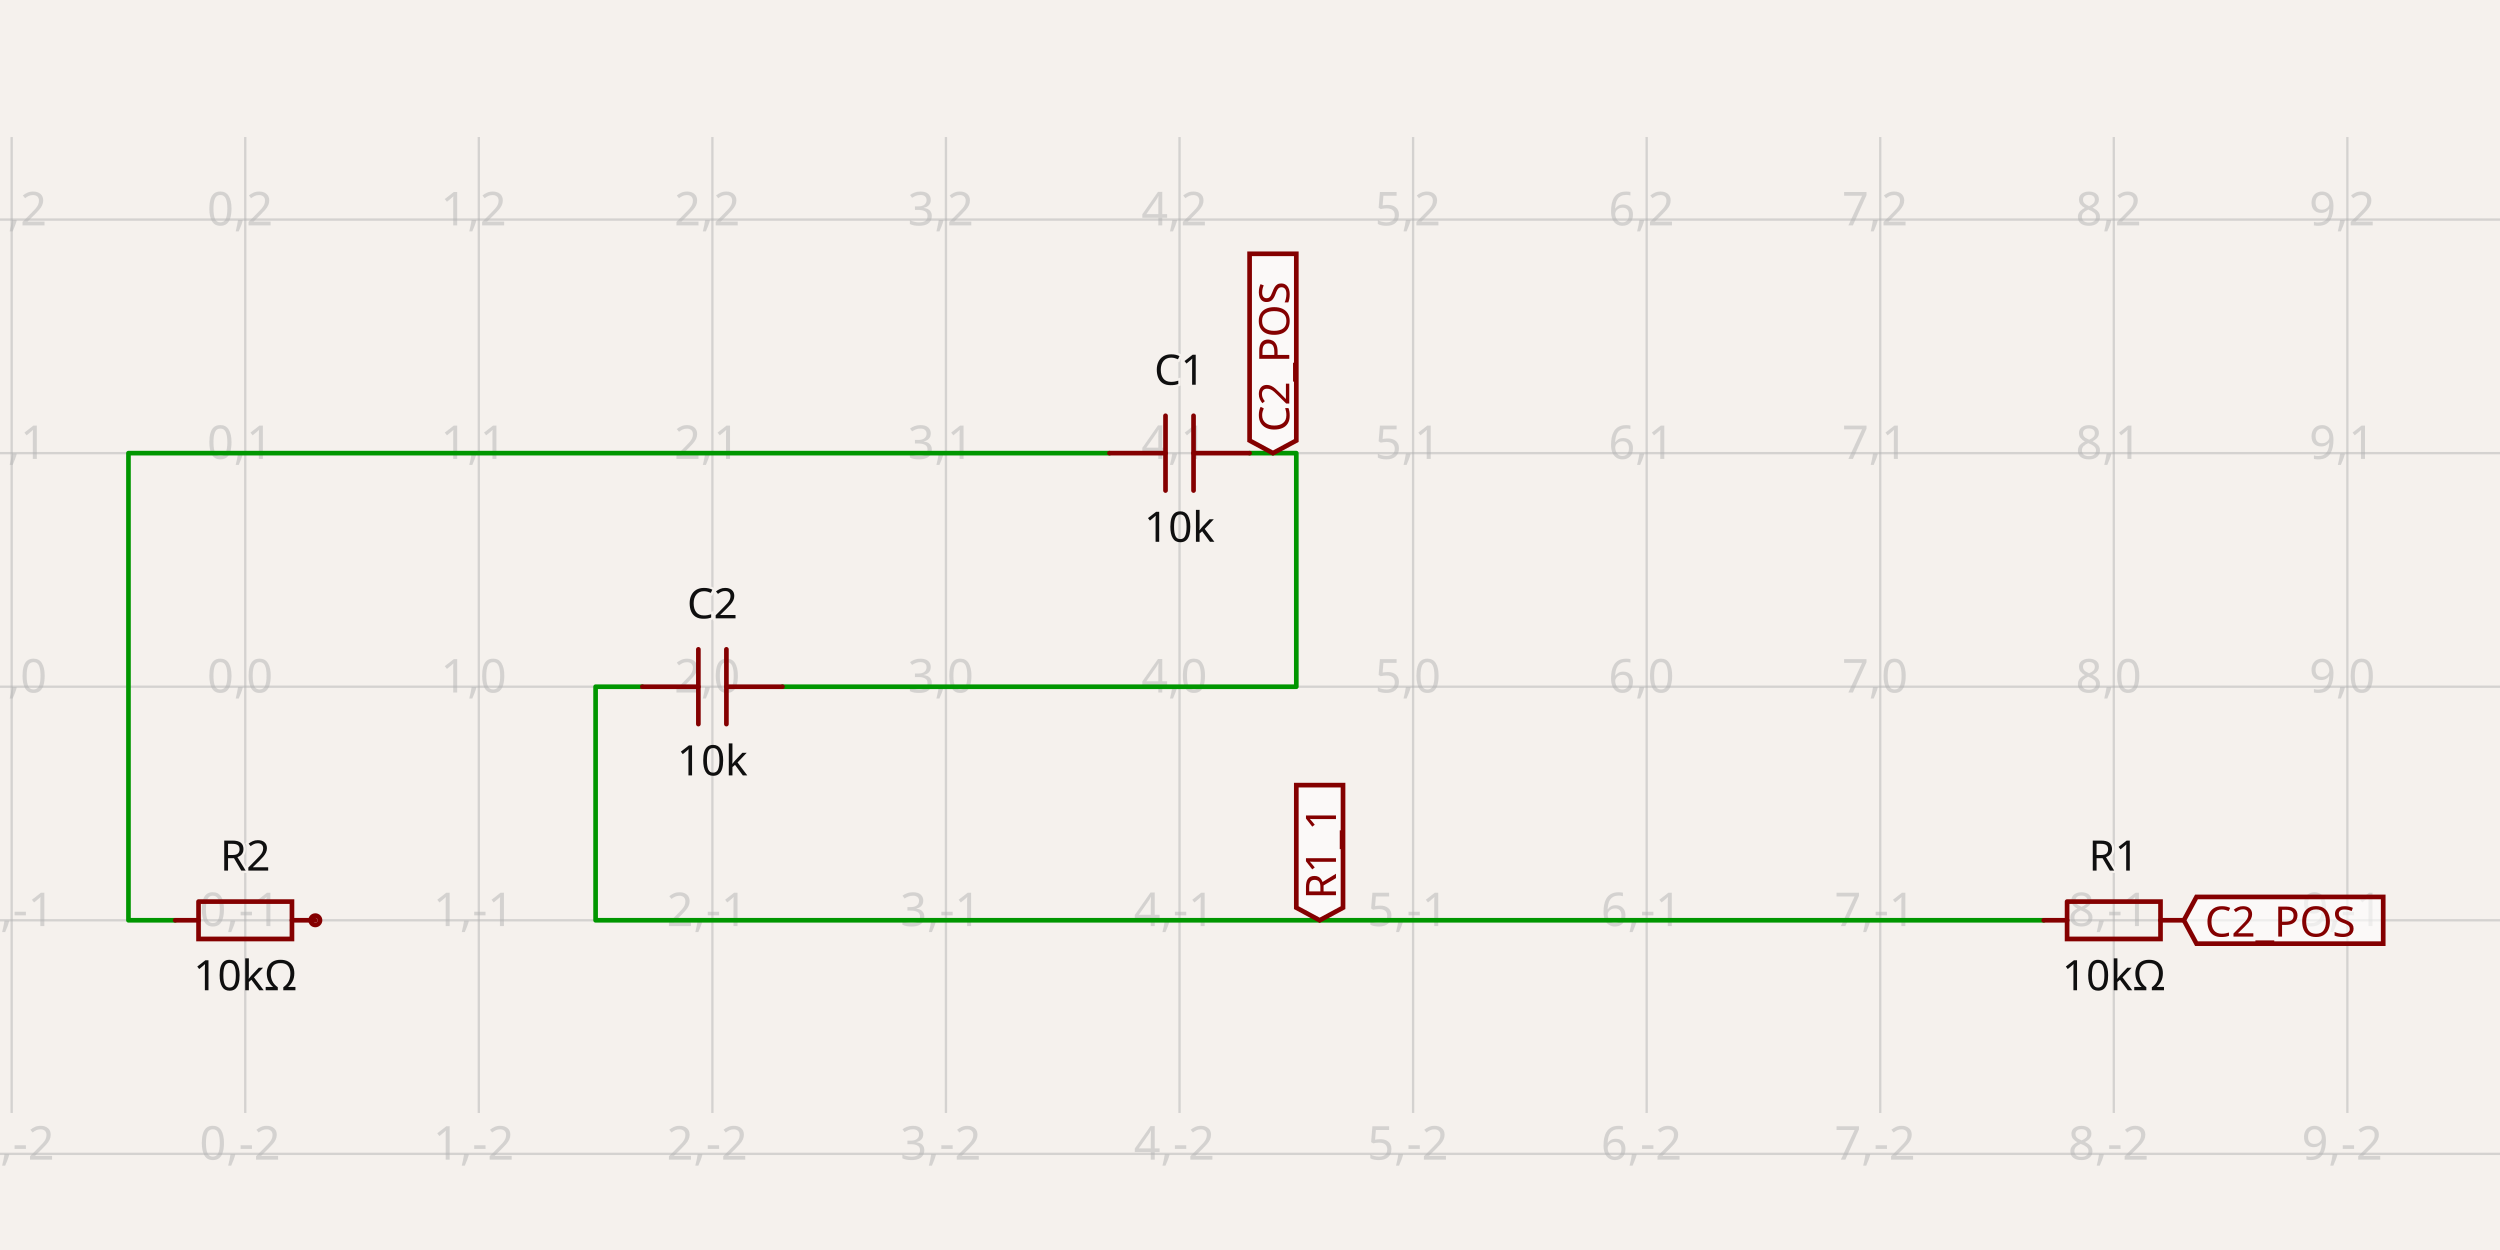
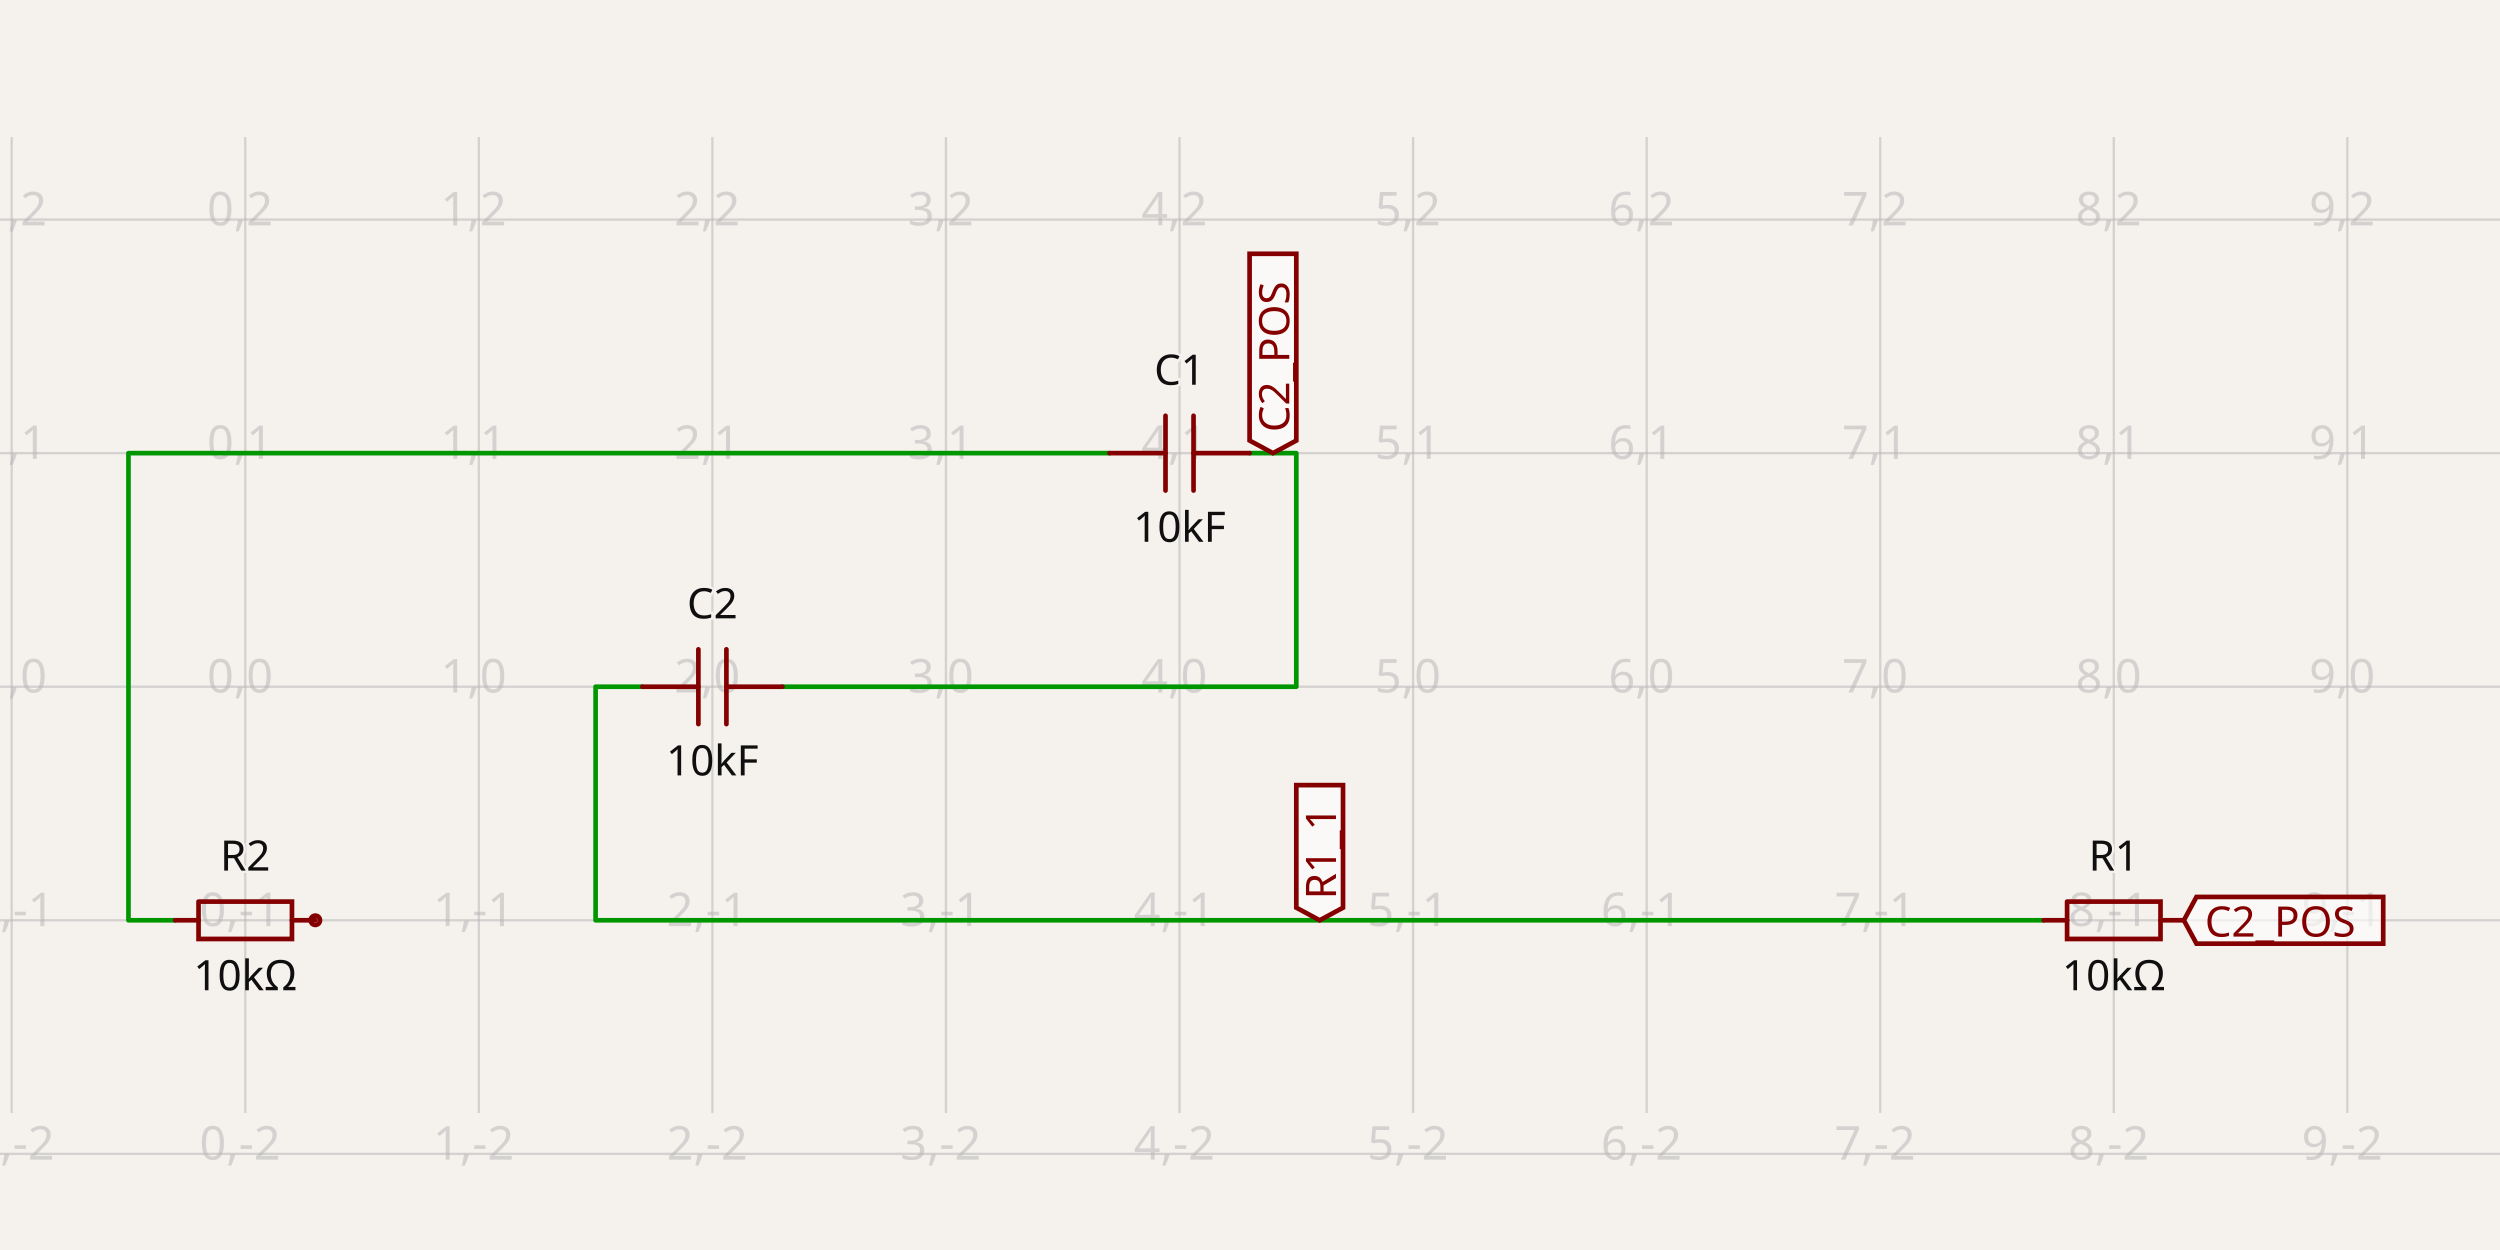
- <svg xmlns="http://www.w3.org/2000/svg" class="tscircuit-schematic" width="1200" height="600" style="background-color: rgb(245, 241, 237)" data-real-to-screen-transform="matrix(112.1132094275,0,0,-112.1132094275,117.7188698988,329.6240470377)" data-software-used-string="@tscircuit/core@0.0.1426">
+ <svg xmlns="http://www.w3.org/2000/svg" class="tscircuit-schematic" width="1200" height="600" style="background-color: rgb(245, 241, 237)" data-real-to-screen-transform="matrix(112.1132094275,0,0,-112.1132094275,117.7188698988,329.6240470377)" data-software-used-string="@tscircuit/core@0.0.1552">
  <style>
              .boundary { fill: rgb(245, 241, 237); }
              .schematic-boundary { fill: none; stroke: #fff; }
              .component { fill: none; stroke: rgb(132, 0, 0); }
              .chip { fill: rgb(255, 255, 194); stroke: rgb(132, 0, 0); }
              .component-pin { fill: none; stroke: rgb(132, 0, 0); }
              .text { font-family: sans-serif; fill: rgb(0, 150, 0); }
              .pin-number { fill: rgb(169, 0, 0); }
              .port-label { fill: rgb(0, 100, 100); }
              .component-name { fill: rgb(0, 100, 100); }
              
            </style>
  <rect class="boundary" x="0" y="0" width="1200" height="600" />
  <g class="grid sch-grid">
    <line x1="-106.508" y1="534.231" x2="-106.508" y2="65.769" stroke="rgb(181, 181, 181)" stroke-width="1.121" stroke-opacity="0.5" />
    <line x1="5.606" y1="534.231" x2="5.606" y2="65.769" stroke="rgb(181, 181, 181)" stroke-width="1.121" stroke-opacity="0.5" />
    <line x1="117.719" y1="534.231" x2="117.719" y2="65.769" stroke="rgb(181, 181, 181)" stroke-width="1.121" stroke-opacity="0.5" />
    <line x1="229.832" y1="534.231" x2="229.832" y2="65.769" stroke="rgb(181, 181, 181)" stroke-width="1.121" stroke-opacity="0.5" />
    <line x1="341.945" y1="534.231" x2="341.945" y2="65.769" stroke="rgb(181, 181, 181)" stroke-width="1.121" stroke-opacity="0.5" />
    <line x1="454.058" y1="534.231" x2="454.058" y2="65.769" stroke="rgb(181, 181, 181)" stroke-width="1.121" stroke-opacity="0.5" />
    <line x1="566.172" y1="534.231" x2="566.172" y2="65.769" stroke="rgb(181, 181, 181)" stroke-width="1.121" stroke-opacity="0.5" />
    <line x1="678.285" y1="534.231" x2="678.285" y2="65.769" stroke="rgb(181, 181, 181)" stroke-width="1.121" stroke-opacity="0.5" />
    <line x1="790.398" y1="534.231" x2="790.398" y2="65.769" stroke="rgb(181, 181, 181)" stroke-width="1.121" stroke-opacity="0.5" />
    <line x1="902.511" y1="534.231" x2="902.511" y2="65.769" stroke="rgb(181, 181, 181)" stroke-width="1.121" stroke-opacity="0.5" />
    <line x1="1014.625" y1="534.231" x2="1014.625" y2="65.769" stroke="rgb(181, 181, 181)" stroke-width="1.121" stroke-opacity="0.5" />
    <line x1="1126.738" y1="534.231" x2="1126.738" y2="65.769" stroke="rgb(181, 181, 181)" stroke-width="1.121" stroke-opacity="0.5" />
    <line x1="1238.851" y1="534.231" x2="1238.851" y2="65.769" stroke="rgb(181, 181, 181)" stroke-width="1.121" stroke-opacity="0.5" />
    <line x1="-7.500489118683618e-11" y1="553.85" x2="1200" y2="553.85" stroke="rgb(181, 181, 181)" stroke-width="1.121" stroke-opacity="0.5" />
    <line x1="-7.500489118683618e-11" y1="441.737" x2="1200" y2="441.737" stroke="rgb(181, 181, 181)" stroke-width="1.121" stroke-opacity="0.5" />
    <line x1="-7.500489118683618e-11" y1="329.624" x2="1200" y2="329.624" stroke="rgb(181, 181, 181)" stroke-width="1.121" stroke-opacity="0.5" />
    <line x1="-7.500489118683618e-11" y1="217.511" x2="1200" y2="217.511" stroke="rgb(181, 181, 181)" stroke-width="1.121" stroke-opacity="0.5" />
    <line x1="-7.500489118683618e-11" y1="105.398" x2="1200" y2="105.398" stroke="rgb(181, 181, 181)" stroke-width="1.121" stroke-opacity="0.5" />
    <line x1="-7.500489118683618e-11" y1="-6.716" x2="1200" y2="-6.716" stroke="rgb(181, 181, 181)" stroke-width="1.121" stroke-opacity="0.5" />
    <text x="-109.008" y="548.85" fill="rgb(181, 181, 181)" font-size="22.423" fill-opacity="0.5" text-anchor="middle" dominant-baseline="middle" font-family="sans-serif">-2,-2</text>
    <text x="-109.008" y="436.737" fill="rgb(181, 181, 181)" font-size="22.423" fill-opacity="0.5" text-anchor="middle" dominant-baseline="middle" font-family="sans-serif">-2,-1</text>
    <text x="-109.008" y="324.624" fill="rgb(181, 181, 181)" font-size="22.423" fill-opacity="0.5" text-anchor="middle" dominant-baseline="middle" font-family="sans-serif">-2,0</text>
    <text x="-109.008" y="212.511" fill="rgb(181, 181, 181)" font-size="22.423" fill-opacity="0.5" text-anchor="middle" dominant-baseline="middle" font-family="sans-serif">-2,1</text>
    <text x="-109.008" y="100.398" fill="rgb(181, 181, 181)" font-size="22.423" fill-opacity="0.5" text-anchor="middle" dominant-baseline="middle" font-family="sans-serif">-2,2</text>
    <text x="-109.008" y="-11.716" fill="rgb(181, 181, 181)" font-size="22.423" fill-opacity="0.5" text-anchor="middle" dominant-baseline="middle" font-family="sans-serif">-2,3</text>
    <text x="3.106" y="548.85" fill="rgb(181, 181, 181)" font-size="22.423" fill-opacity="0.5" text-anchor="middle" dominant-baseline="middle" font-family="sans-serif">-1,-2</text>
    <text x="3.106" y="436.737" fill="rgb(181, 181, 181)" font-size="22.423" fill-opacity="0.5" text-anchor="middle" dominant-baseline="middle" font-family="sans-serif">-1,-1</text>
    <text x="3.106" y="324.624" fill="rgb(181, 181, 181)" font-size="22.423" fill-opacity="0.5" text-anchor="middle" dominant-baseline="middle" font-family="sans-serif">-1,0</text>
    <text x="3.106" y="212.511" fill="rgb(181, 181, 181)" font-size="22.423" fill-opacity="0.5" text-anchor="middle" dominant-baseline="middle" font-family="sans-serif">-1,1</text>
    <text x="3.106" y="100.398" fill="rgb(181, 181, 181)" font-size="22.423" fill-opacity="0.5" text-anchor="middle" dominant-baseline="middle" font-family="sans-serif">-1,2</text>
    <text x="3.106" y="-11.716" fill="rgb(181, 181, 181)" font-size="22.423" fill-opacity="0.5" text-anchor="middle" dominant-baseline="middle" font-family="sans-serif">-1,3</text>
    <text x="115.219" y="548.85" fill="rgb(181, 181, 181)" font-size="22.423" fill-opacity="0.5" text-anchor="middle" dominant-baseline="middle" font-family="sans-serif">0,-2</text>
    <text x="115.219" y="436.737" fill="rgb(181, 181, 181)" font-size="22.423" fill-opacity="0.5" text-anchor="middle" dominant-baseline="middle" font-family="sans-serif">0,-1</text>
    <text x="115.219" y="324.624" fill="rgb(181, 181, 181)" font-size="22.423" fill-opacity="0.5" text-anchor="middle" dominant-baseline="middle" font-family="sans-serif">0,0</text>
    <text x="115.219" y="212.511" fill="rgb(181, 181, 181)" font-size="22.423" fill-opacity="0.5" text-anchor="middle" dominant-baseline="middle" font-family="sans-serif">0,1</text>
    <text x="115.219" y="100.398" fill="rgb(181, 181, 181)" font-size="22.423" fill-opacity="0.5" text-anchor="middle" dominant-baseline="middle" font-family="sans-serif">0,2</text>
    <text x="115.219" y="-11.716" fill="rgb(181, 181, 181)" font-size="22.423" fill-opacity="0.5" text-anchor="middle" dominant-baseline="middle" font-family="sans-serif">0,3</text>
    <text x="227.332" y="548.85" fill="rgb(181, 181, 181)" font-size="22.423" fill-opacity="0.5" text-anchor="middle" dominant-baseline="middle" font-family="sans-serif">1,-2</text>
    <text x="227.332" y="436.737" fill="rgb(181, 181, 181)" font-size="22.423" fill-opacity="0.5" text-anchor="middle" dominant-baseline="middle" font-family="sans-serif">1,-1</text>
    <text x="227.332" y="324.624" fill="rgb(181, 181, 181)" font-size="22.423" fill-opacity="0.5" text-anchor="middle" dominant-baseline="middle" font-family="sans-serif">1,0</text>
    <text x="227.332" y="212.511" fill="rgb(181, 181, 181)" font-size="22.423" fill-opacity="0.5" text-anchor="middle" dominant-baseline="middle" font-family="sans-serif">1,1</text>
    <text x="227.332" y="100.398" fill="rgb(181, 181, 181)" font-size="22.423" fill-opacity="0.5" text-anchor="middle" dominant-baseline="middle" font-family="sans-serif">1,2</text>
    <text x="227.332" y="-11.716" fill="rgb(181, 181, 181)" font-size="22.423" fill-opacity="0.5" text-anchor="middle" dominant-baseline="middle" font-family="sans-serif">1,3</text>
    <text x="339.445" y="548.85" fill="rgb(181, 181, 181)" font-size="22.423" fill-opacity="0.5" text-anchor="middle" dominant-baseline="middle" font-family="sans-serif">2,-2</text>
    <text x="339.445" y="436.737" fill="rgb(181, 181, 181)" font-size="22.423" fill-opacity="0.5" text-anchor="middle" dominant-baseline="middle" font-family="sans-serif">2,-1</text>
    <text x="339.445" y="324.624" fill="rgb(181, 181, 181)" font-size="22.423" fill-opacity="0.5" text-anchor="middle" dominant-baseline="middle" font-family="sans-serif">2,0</text>
    <text x="339.445" y="212.511" fill="rgb(181, 181, 181)" font-size="22.423" fill-opacity="0.5" text-anchor="middle" dominant-baseline="middle" font-family="sans-serif">2,1</text>
    <text x="339.445" y="100.398" fill="rgb(181, 181, 181)" font-size="22.423" fill-opacity="0.5" text-anchor="middle" dominant-baseline="middle" font-family="sans-serif">2,2</text>
    <text x="339.445" y="-11.716" fill="rgb(181, 181, 181)" font-size="22.423" fill-opacity="0.5" text-anchor="middle" dominant-baseline="middle" font-family="sans-serif">2,3</text>
    <text x="451.558" y="548.85" fill="rgb(181, 181, 181)" font-size="22.423" fill-opacity="0.5" text-anchor="middle" dominant-baseline="middle" font-family="sans-serif">3,-2</text>
    <text x="451.558" y="436.737" fill="rgb(181, 181, 181)" font-size="22.423" fill-opacity="0.5" text-anchor="middle" dominant-baseline="middle" font-family="sans-serif">3,-1</text>
    <text x="451.558" y="324.624" fill="rgb(181, 181, 181)" font-size="22.423" fill-opacity="0.5" text-anchor="middle" dominant-baseline="middle" font-family="sans-serif">3,0</text>
    <text x="451.558" y="212.511" fill="rgb(181, 181, 181)" font-size="22.423" fill-opacity="0.5" text-anchor="middle" dominant-baseline="middle" font-family="sans-serif">3,1</text>
    <text x="451.558" y="100.398" fill="rgb(181, 181, 181)" font-size="22.423" fill-opacity="0.5" text-anchor="middle" dominant-baseline="middle" font-family="sans-serif">3,2</text>
    <text x="451.558" y="-11.716" fill="rgb(181, 181, 181)" font-size="22.423" fill-opacity="0.5" text-anchor="middle" dominant-baseline="middle" font-family="sans-serif">3,3</text>
    <text x="563.672" y="548.85" fill="rgb(181, 181, 181)" font-size="22.423" fill-opacity="0.5" text-anchor="middle" dominant-baseline="middle" font-family="sans-serif">4,-2</text>
    <text x="563.672" y="436.737" fill="rgb(181, 181, 181)" font-size="22.423" fill-opacity="0.5" text-anchor="middle" dominant-baseline="middle" font-family="sans-serif">4,-1</text>
    <text x="563.672" y="324.624" fill="rgb(181, 181, 181)" font-size="22.423" fill-opacity="0.5" text-anchor="middle" dominant-baseline="middle" font-family="sans-serif">4,0</text>
    <text x="563.672" y="212.511" fill="rgb(181, 181, 181)" font-size="22.423" fill-opacity="0.5" text-anchor="middle" dominant-baseline="middle" font-family="sans-serif">4,1</text>
    <text x="563.672" y="100.398" fill="rgb(181, 181, 181)" font-size="22.423" fill-opacity="0.5" text-anchor="middle" dominant-baseline="middle" font-family="sans-serif">4,2</text>
    <text x="563.672" y="-11.716" fill="rgb(181, 181, 181)" font-size="22.423" fill-opacity="0.5" text-anchor="middle" dominant-baseline="middle" font-family="sans-serif">4,3</text>
    <text x="675.785" y="548.85" fill="rgb(181, 181, 181)" font-size="22.423" fill-opacity="0.5" text-anchor="middle" dominant-baseline="middle" font-family="sans-serif">5,-2</text>
    <text x="675.785" y="436.737" fill="rgb(181, 181, 181)" font-size="22.423" fill-opacity="0.5" text-anchor="middle" dominant-baseline="middle" font-family="sans-serif">5,-1</text>
    <text x="675.785" y="324.624" fill="rgb(181, 181, 181)" font-size="22.423" fill-opacity="0.5" text-anchor="middle" dominant-baseline="middle" font-family="sans-serif">5,0</text>
    <text x="675.785" y="212.511" fill="rgb(181, 181, 181)" font-size="22.423" fill-opacity="0.5" text-anchor="middle" dominant-baseline="middle" font-family="sans-serif">5,1</text>
    <text x="675.785" y="100.398" fill="rgb(181, 181, 181)" font-size="22.423" fill-opacity="0.5" text-anchor="middle" dominant-baseline="middle" font-family="sans-serif">5,2</text>
    <text x="675.785" y="-11.716" fill="rgb(181, 181, 181)" font-size="22.423" fill-opacity="0.5" text-anchor="middle" dominant-baseline="middle" font-family="sans-serif">5,3</text>
    <text x="787.898" y="548.85" fill="rgb(181, 181, 181)" font-size="22.423" fill-opacity="0.5" text-anchor="middle" dominant-baseline="middle" font-family="sans-serif">6,-2</text>
    <text x="787.898" y="436.737" fill="rgb(181, 181, 181)" font-size="22.423" fill-opacity="0.5" text-anchor="middle" dominant-baseline="middle" font-family="sans-serif">6,-1</text>
    <text x="787.898" y="324.624" fill="rgb(181, 181, 181)" font-size="22.423" fill-opacity="0.5" text-anchor="middle" dominant-baseline="middle" font-family="sans-serif">6,0</text>
    <text x="787.898" y="212.511" fill="rgb(181, 181, 181)" font-size="22.423" fill-opacity="0.5" text-anchor="middle" dominant-baseline="middle" font-family="sans-serif">6,1</text>
    <text x="787.898" y="100.398" fill="rgb(181, 181, 181)" font-size="22.423" fill-opacity="0.5" text-anchor="middle" dominant-baseline="middle" font-family="sans-serif">6,2</text>
    <text x="787.898" y="-11.716" fill="rgb(181, 181, 181)" font-size="22.423" fill-opacity="0.5" text-anchor="middle" dominant-baseline="middle" font-family="sans-serif">6,3</text>
    <text x="900.011" y="548.85" fill="rgb(181, 181, 181)" font-size="22.423" fill-opacity="0.5" text-anchor="middle" dominant-baseline="middle" font-family="sans-serif">7,-2</text>
    <text x="900.011" y="436.737" fill="rgb(181, 181, 181)" font-size="22.423" fill-opacity="0.5" text-anchor="middle" dominant-baseline="middle" font-family="sans-serif">7,-1</text>
    <text x="900.011" y="324.624" fill="rgb(181, 181, 181)" font-size="22.423" fill-opacity="0.5" text-anchor="middle" dominant-baseline="middle" font-family="sans-serif">7,0</text>
    <text x="900.011" y="212.511" fill="rgb(181, 181, 181)" font-size="22.423" fill-opacity="0.5" text-anchor="middle" dominant-baseline="middle" font-family="sans-serif">7,1</text>
    <text x="900.011" y="100.398" fill="rgb(181, 181, 181)" font-size="22.423" fill-opacity="0.5" text-anchor="middle" dominant-baseline="middle" font-family="sans-serif">7,2</text>
    <text x="900.011" y="-11.716" fill="rgb(181, 181, 181)" font-size="22.423" fill-opacity="0.5" text-anchor="middle" dominant-baseline="middle" font-family="sans-serif">7,3</text>
    <text x="1012.125" y="548.85" fill="rgb(181, 181, 181)" font-size="22.423" fill-opacity="0.5" text-anchor="middle" dominant-baseline="middle" font-family="sans-serif">8,-2</text>
    <text x="1012.125" y="436.737" fill="rgb(181, 181, 181)" font-size="22.423" fill-opacity="0.5" text-anchor="middle" dominant-baseline="middle" font-family="sans-serif">8,-1</text>
    <text x="1012.125" y="324.624" fill="rgb(181, 181, 181)" font-size="22.423" fill-opacity="0.5" text-anchor="middle" dominant-baseline="middle" font-family="sans-serif">8,0</text>
    <text x="1012.125" y="212.511" fill="rgb(181, 181, 181)" font-size="22.423" fill-opacity="0.5" text-anchor="middle" dominant-baseline="middle" font-family="sans-serif">8,1</text>
    <text x="1012.125" y="100.398" fill="rgb(181, 181, 181)" font-size="22.423" fill-opacity="0.5" text-anchor="middle" dominant-baseline="middle" font-family="sans-serif">8,2</text>
    <text x="1012.125" y="-11.716" fill="rgb(181, 181, 181)" font-size="22.423" fill-opacity="0.5" text-anchor="middle" dominant-baseline="middle" font-family="sans-serif">8,3</text>
    <text x="1124.238" y="548.85" fill="rgb(181, 181, 181)" font-size="22.423" fill-opacity="0.5" text-anchor="middle" dominant-baseline="middle" font-family="sans-serif">9,-2</text>
    <text x="1124.238" y="436.737" fill="rgb(181, 181, 181)" font-size="22.423" fill-opacity="0.5" text-anchor="middle" dominant-baseline="middle" font-family="sans-serif">9,-1</text>
    <text x="1124.238" y="324.624" fill="rgb(181, 181, 181)" font-size="22.423" fill-opacity="0.5" text-anchor="middle" dominant-baseline="middle" font-family="sans-serif">9,0</text>
    <text x="1124.238" y="212.511" fill="rgb(181, 181, 181)" font-size="22.423" fill-opacity="0.5" text-anchor="middle" dominant-baseline="middle" font-family="sans-serif">9,1</text>
    <text x="1124.238" y="100.398" fill="rgb(181, 181, 181)" font-size="22.423" fill-opacity="0.5" text-anchor="middle" dominant-baseline="middle" font-family="sans-serif">9,2</text>
    <text x="1124.238" y="-11.716" fill="rgb(181, 181, 181)" font-size="22.423" fill-opacity="0.5" text-anchor="middle" dominant-baseline="middle" font-family="sans-serif">9,3</text>
    <text x="1236.351" y="548.85" fill="rgb(181, 181, 181)" font-size="22.423" fill-opacity="0.5" text-anchor="middle" dominant-baseline="middle" font-family="sans-serif">10,-2</text>
    <text x="1236.351" y="436.737" fill="rgb(181, 181, 181)" font-size="22.423" fill-opacity="0.5" text-anchor="middle" dominant-baseline="middle" font-family="sans-serif">10,-1</text>
    <text x="1236.351" y="324.624" fill="rgb(181, 181, 181)" font-size="22.423" fill-opacity="0.5" text-anchor="middle" dominant-baseline="middle" font-family="sans-serif">10,0</text>
    <text x="1236.351" y="212.511" fill="rgb(181, 181, 181)" font-size="22.423" fill-opacity="0.5" text-anchor="middle" dominant-baseline="middle" font-family="sans-serif">10,1</text>
    <text x="1236.351" y="100.398" fill="rgb(181, 181, 181)" font-size="22.423" fill-opacity="0.5" text-anchor="middle" dominant-baseline="middle" font-family="sans-serif">10,2</text>
    <text x="1236.351" y="-11.716" fill="rgb(181, 181, 181)" font-size="22.423" fill-opacity="0.5" text-anchor="middle" dominant-baseline="middle" font-family="sans-serif">10,3</text>
  </g>
  <g class="trace sch-trace" data-layer="base" data-circuit-json-type="schematic_trace" data-schematic-trace-id="schematic_trace_0" data-subcircuit-connectivity-map-key="unnamedsubcircuitsubcircuit_source_group_0_connectivity_net0">
    <path d="M 532.538 217.511 L 61.662 217.511 L 61.662 441.737 L 84.085 441.737" class="trace-invisible-hover-outline sch-trace-hitbox" stroke="rgb(0, 150, 0)" fill="none" stroke-width="17.938px" stroke-linecap="round" opacity="0" stroke-linejoin="round" />
    <path class="sch-trace-path" d="M 532.538 217.511 L 61.662 217.511 L 61.662 441.737 L 84.085 441.737" stroke="rgb(0, 150, 0)" fill="none" stroke-width="2.242px" stroke-linecap="round" stroke-linejoin="round" />
  </g>
  <g class="trace sch-trace" data-layer="base" data-circuit-json-type="schematic_trace" data-schematic-trace-id="schematic_trace_1" data-subcircuit-connectivity-map-key="unnamedsubcircuitsubcircuit_source_group_0_connectivity_net1">
    <path d="M 599.806 217.511 L 622.228 217.511 L 622.228 329.624 L 375.579 329.624" class="trace-invisible-hover-outline sch-trace-hitbox" stroke="rgb(0, 150, 0)" fill="none" stroke-width="17.938px" stroke-linecap="round" opacity="0" stroke-linejoin="round" />
    <path class="sch-trace-path" d="M 599.806 217.511 L 622.228 217.511 L 622.228 329.624 L 375.579 329.624" stroke="rgb(0, 150, 0)" fill="none" stroke-width="2.242px" stroke-linecap="round" stroke-linejoin="round" />
  </g>
  <g class="trace sch-trace" data-layer="base" data-circuit-json-type="schematic_trace" data-schematic-trace-id="schematic_trace_2" data-subcircuit-connectivity-map-key="unnamedsubcircuitsubcircuit_source_group_0_connectivity_net2">
    <path d="M 980.991 441.737 L 285.889 441.737 L 285.889 329.624 L 308.311 329.624" class="trace-invisible-hover-outline sch-trace-hitbox" stroke="rgb(0, 150, 0)" fill="none" stroke-width="17.938px" stroke-linecap="round" opacity="0" stroke-linejoin="round" />
    <path class="sch-trace-path" d="M 980.991 441.737 L 285.889 441.737 L 285.889 329.624 L 308.311 329.624" stroke="rgb(0, 150, 0)" fill="none" stroke-width="2.242px" stroke-linecap="round" stroke-linejoin="round" />
  </g>
  <g class="trace-overlays sch-trace-overlays" data-layer="overlay" data-circuit-json-type="schematic_trace" data-schematic-trace-id="schematic_trace_0" data-subcircuit-connectivity-map-key="unnamedsubcircuitsubcircuit_source_group_0_connectivity_net0" />
  <g class="trace-overlays sch-trace-overlays" data-layer="overlay" data-circuit-json-type="schematic_trace" data-schematic-trace-id="schematic_trace_1" data-subcircuit-connectivity-map-key="unnamedsubcircuitsubcircuit_source_group_0_connectivity_net1" />
  <g class="trace-overlays sch-trace-overlays" data-layer="overlay" data-circuit-json-type="schematic_trace" data-schematic-trace-id="schematic_trace_2" data-subcircuit-connectivity-map-key="unnamedsubcircuitsubcircuit_source_group_0_connectivity_net2" />
  <g class="sch-component" data-circuit-json-type="schematic_component" data-schematic-component-id="schematic_component_0">
    <rect class="component-overlay sch-component-overlay" x="980.991" y="432.77" width="67.268" height="17.934" fill="transparent" />
    <path class="sch-component-symbol-path" d="M 980.991 441.737 L 992.204 441.737" stroke="rgb(132, 0, 0)" fill="none" stroke-width="2.242px" stroke-linecap="round" />
    <path class="sch-component-symbol-path" d="M 1037.045 441.737 L 1048.259 441.737" stroke="rgb(132, 0, 0)" fill="none" stroke-width="2.242px" stroke-linecap="round" />
    <path class="sch-component-symbol-path" d="M 992.204 432.77 L 1037.045 432.77 L 1037.045 450.704 L 992.204 450.704 L 992.204 432.77" stroke="rgb(132, 0, 0)" fill="none" stroke-width="2.242px" stroke-linecap="round" />
    <text class="sch-component-name sch-component-text" x="1014.625" y="423.799" stroke="rgb(245, 241, 237)" stroke-width="2.242px" paint-order="stroke" fill="rgb(15, 15, 15)" font-family="sans-serif" text-anchor="middle" dominant-baseline="ideographic" font-size="20.18px">R1</text>
    <text class="sch-component-text" x="1014.625" y="459.675" fill="rgb(15, 15, 15)" font-family="sans-serif" text-anchor="middle" dominant-baseline="hanging" font-size="20.18px">10kΩ</text>
  </g>
  <g class="sch-component" data-circuit-json-type="schematic_component" data-schematic-component-id="schematic_component_1">
    <rect class="component-overlay sch-component-overlay" x="84.085" y="432.77" width="67.268" height="17.934" fill="transparent" />
    <path class="sch-component-symbol-path" d="M 84.085 441.737 L 95.298 441.737" stroke="rgb(132, 0, 0)" fill="none" stroke-width="2.242px" stroke-linecap="round" />
    <path class="sch-component-symbol-path" d="M 140.139 441.737 L 151.353 441.737" stroke="rgb(132, 0, 0)" fill="none" stroke-width="2.242px" stroke-linecap="round" />
    <path class="sch-component-symbol-path" d="M 95.298 432.77 L 140.139 432.77 L 140.139 450.704 L 95.298 450.704 L 95.298 432.77" stroke="rgb(132, 0, 0)" fill="none" stroke-width="2.242px" stroke-linecap="round" />
    <text class="sch-component-name sch-component-text" x="117.719" y="423.799" stroke="rgb(245, 241, 237)" stroke-width="2.242px" paint-order="stroke" fill="rgb(15, 15, 15)" font-family="sans-serif" text-anchor="middle" dominant-baseline="ideographic" font-size="20.18px">R2</text>
    <text class="sch-component-text" x="117.719" y="459.675" fill="rgb(15, 15, 15)" font-family="sans-serif" text-anchor="middle" dominant-baseline="hanging" font-size="20.18px">10kΩ</text>
    <circle class="component-pin sch-component-pin" cx="151.353" cy="441.737" r="2.242px" stroke-width="2.242px" fill="none" stroke="rgb(132, 0, 0)" />
  </g>
  <g class="sch-component" data-circuit-json-type="schematic_component" data-schematic-component-id="schematic_component_2">
    <rect class="component-overlay sch-component-overlay" x="532.538" y="199.57" width="67.268" height="35.881" fill="transparent" />
    <path class="sch-component-symbol-path" d="M 599.806 217.511 L 572.899 217.511" stroke="rgb(132, 0, 0)" fill="none" stroke-width="2.242px" stroke-linecap="round" />
    <path class="sch-component-symbol-path" d="M 559.445 217.511 L 532.538 217.511" stroke="rgb(132, 0, 0)" fill="none" stroke-width="2.242px" stroke-linecap="round" />
    <path class="sch-component-symbol-path" d="M 572.899 199.57 L 572.899 235.451" stroke="rgb(132, 0, 0)" fill="none" stroke-width="2.242px" stroke-linecap="round" />
    <path class="sch-component-symbol-path" d="M 559.445 199.57 L 559.445 235.451" stroke="rgb(132, 0, 0)" fill="none" stroke-width="2.242px" stroke-linecap="round" />
    <text class="sch-component-name sch-component-text" x="566.172" y="190.604" stroke="rgb(245, 241, 237)" stroke-width="2.242px" paint-order="stroke" fill="rgb(15, 15, 15)" font-family="sans-serif" text-anchor="middle" dominant-baseline="ideographic" font-size="20.18px">C1</text>
-     <text class="sch-component-text" x="566.172" y="244.418" fill="rgb(15, 15, 15)" font-family="sans-serif" text-anchor="middle" dominant-baseline="hanging" font-size="20.18px">10k</text>
+     <text class="sch-component-text" x="566.172" y="244.418" fill="rgb(15, 15, 15)" font-family="sans-serif" text-anchor="middle" dominant-baseline="hanging" font-size="20.18px">10kF</text>
  </g>
  <g class="sch-component" data-circuit-json-type="schematic_component" data-schematic-component-id="schematic_component_3">
    <rect class="component-overlay sch-component-overlay" x="308.311" y="311.684" width="67.268" height="35.881" fill="transparent" />
    <path class="sch-component-symbol-path" d="M 375.579 329.624 L 348.672 329.624" stroke="rgb(132, 0, 0)" fill="none" stroke-width="2.242px" stroke-linecap="round" />
    <path class="sch-component-symbol-path" d="M 335.218 329.624 L 308.311 329.624" stroke="rgb(132, 0, 0)" fill="none" stroke-width="2.242px" stroke-linecap="round" />
    <path class="sch-component-symbol-path" d="M 348.672 311.684 L 348.672 347.564" stroke="rgb(132, 0, 0)" fill="none" stroke-width="2.242px" stroke-linecap="round" />
    <path class="sch-component-symbol-path" d="M 335.218 311.684 L 335.218 347.564" stroke="rgb(132, 0, 0)" fill="none" stroke-width="2.242px" stroke-linecap="round" />
    <text class="sch-component-name sch-component-text" x="341.945" y="302.717" stroke="rgb(245, 241, 237)" stroke-width="2.242px" paint-order="stroke" fill="rgb(15, 15, 15)" font-family="sans-serif" text-anchor="middle" dominant-baseline="ideographic" font-size="20.18px">C2</text>
-     <text class="sch-component-text" x="341.945" y="356.531" fill="rgb(15, 15, 15)" font-family="sans-serif" text-anchor="middle" dominant-baseline="hanging" font-size="20.18px">10k</text>
+     <text class="sch-component-text" x="341.945" y="356.531" fill="rgb(15, 15, 15)" font-family="sans-serif" text-anchor="middle" dominant-baseline="hanging" font-size="20.18px">10kF</text>
  </g>
  <g class="schematic-port-hover sch-port-hover" data-schematic-port-id="source_port_0">
    <circle cx="980.991" cy="441.737" r="4.485" fill="red" opacity="0" />
  </g>
  <g class="schematic-port-hover sch-port-hover" data-schematic-port-id="source_port_1">
    <circle cx="1048.259" cy="441.737" r="4.485" fill="red" opacity="0" />
  </g>
  <g class="schematic-port-hover sch-port-hover" data-schematic-port-id="source_port_2">
    <circle cx="84.085" cy="441.737" r="4.485" fill="red" opacity="0" />
  </g>
  <g class="schematic-port-hover sch-port-hover" data-schematic-port-id="source_port_3">
    <circle cx="151.353" cy="441.737" r="4.485" fill="red" opacity="0" />
  </g>
  <g class="schematic-port-hover sch-port-hover" data-schematic-port-id="source_port_4">
    <circle cx="532.538" cy="217.511" r="4.485" fill="red" opacity="0" />
  </g>
  <g class="schematic-port-hover sch-port-hover" data-schematic-port-id="source_port_5">
    <circle cx="599.806" cy="217.511" r="4.485" fill="red" opacity="0" />
  </g>
  <g class="schematic-port-hover sch-port-hover" data-schematic-port-id="source_port_6">
    <circle cx="308.311" cy="329.624" r="4.485" fill="red" opacity="0" />
  </g>
  <g class="schematic-port-hover sch-port-hover" data-schematic-port-id="source_port_7">
    <circle cx="375.579" cy="329.624" r="4.485" fill="red" opacity="0" />
  </g>
  <path class="net-label sch-net-label" data-circuit-json-type="schematic_net_label" data-schematic-net-label-id="schematic_net_label_0" d="     M 633.44,441.737     L 622.228,435.683     L 622.228,376.876     L 644.651,376.876     L 644.651,435.683     Z   " fill="rgba(255, 255, 255, 0.6)" stroke="rgb(132, 0, 0)" stroke-width="2.242px" />
  <text class="net-label-text sch-net-label-text" data-circuit-json-type="schematic_net_label" data-schematic-net-label-id="schematic_net_label_0" x="633.44" y="431.647" fill="rgb(132, 0, 0)" text-anchor="start" dominant-baseline="central" font-family="sans-serif" font-variant-numeric="tabular-nums" font-size="20.18px" transform="rotate(-90 633.4396 431.6471)">R1_1</text>
  <path class="net-label sch-net-label" data-circuit-json-type="schematic_net_label" data-schematic-net-label-id="schematic_net_label_1" d="     M 611.017,217.511     L 599.806,211.457     L 599.806,121.826     L 622.228,121.826     L 622.228,211.457     Z   " fill="rgba(255, 255, 255, 0.6)" stroke="rgb(132, 0, 0)" stroke-width="2.242px" />
  <text class="net-label-text sch-net-label-text" data-circuit-json-type="schematic_net_label" data-schematic-net-label-id="schematic_net_label_1" x="611.017" y="207.421" fill="rgb(132, 0, 0)" text-anchor="start" dominant-baseline="central" font-family="sans-serif" font-variant-numeric="tabular-nums" font-size="20.18px" transform="rotate(-90 611.017 207.4206)">C2_POS</text>
  <path class="net-label sch-net-label" data-circuit-json-type="schematic_net_label" data-schematic-net-label-id="schematic_net_label_2" d="     M 1048.259,441.737     L 1054.313,430.526     L 1143.943,430.526     L 1143.943,452.949     L 1054.313,452.949     Z   " fill="rgba(255, 255, 255, 0.6)" stroke="rgb(132, 0, 0)" stroke-width="2.242px" />
  <text class="net-label-text sch-net-label-text" data-circuit-json-type="schematic_net_label" data-schematic-net-label-id="schematic_net_label_2" x="1058.349" y="441.737" fill="rgb(132, 0, 0)" text-anchor="start" dominant-baseline="central" font-family="sans-serif" font-variant-numeric="tabular-nums" font-size="20.18px" transform="">C2_POS</text>
</svg>
